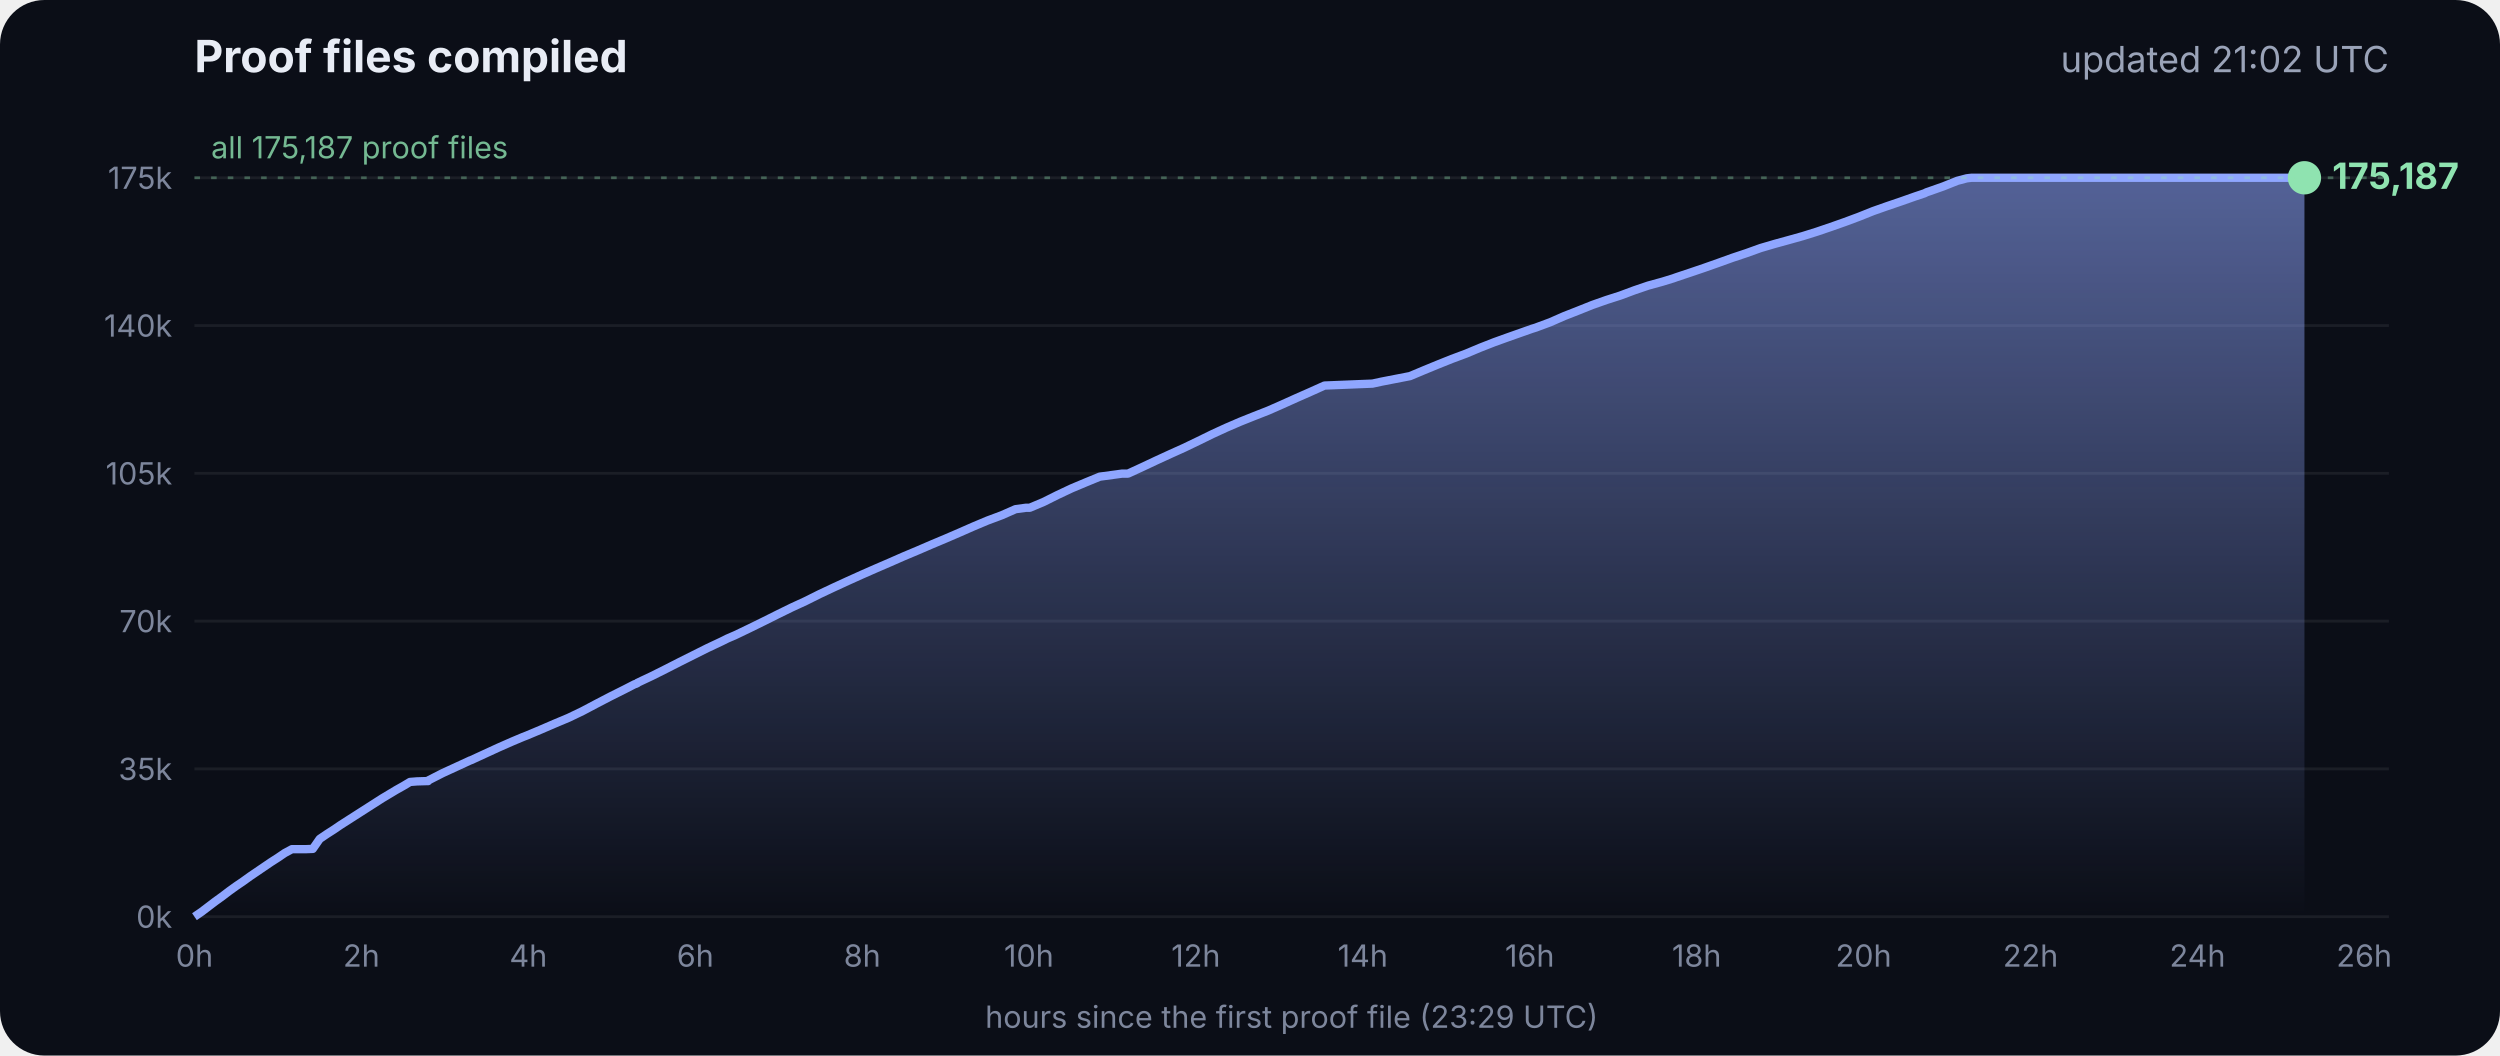
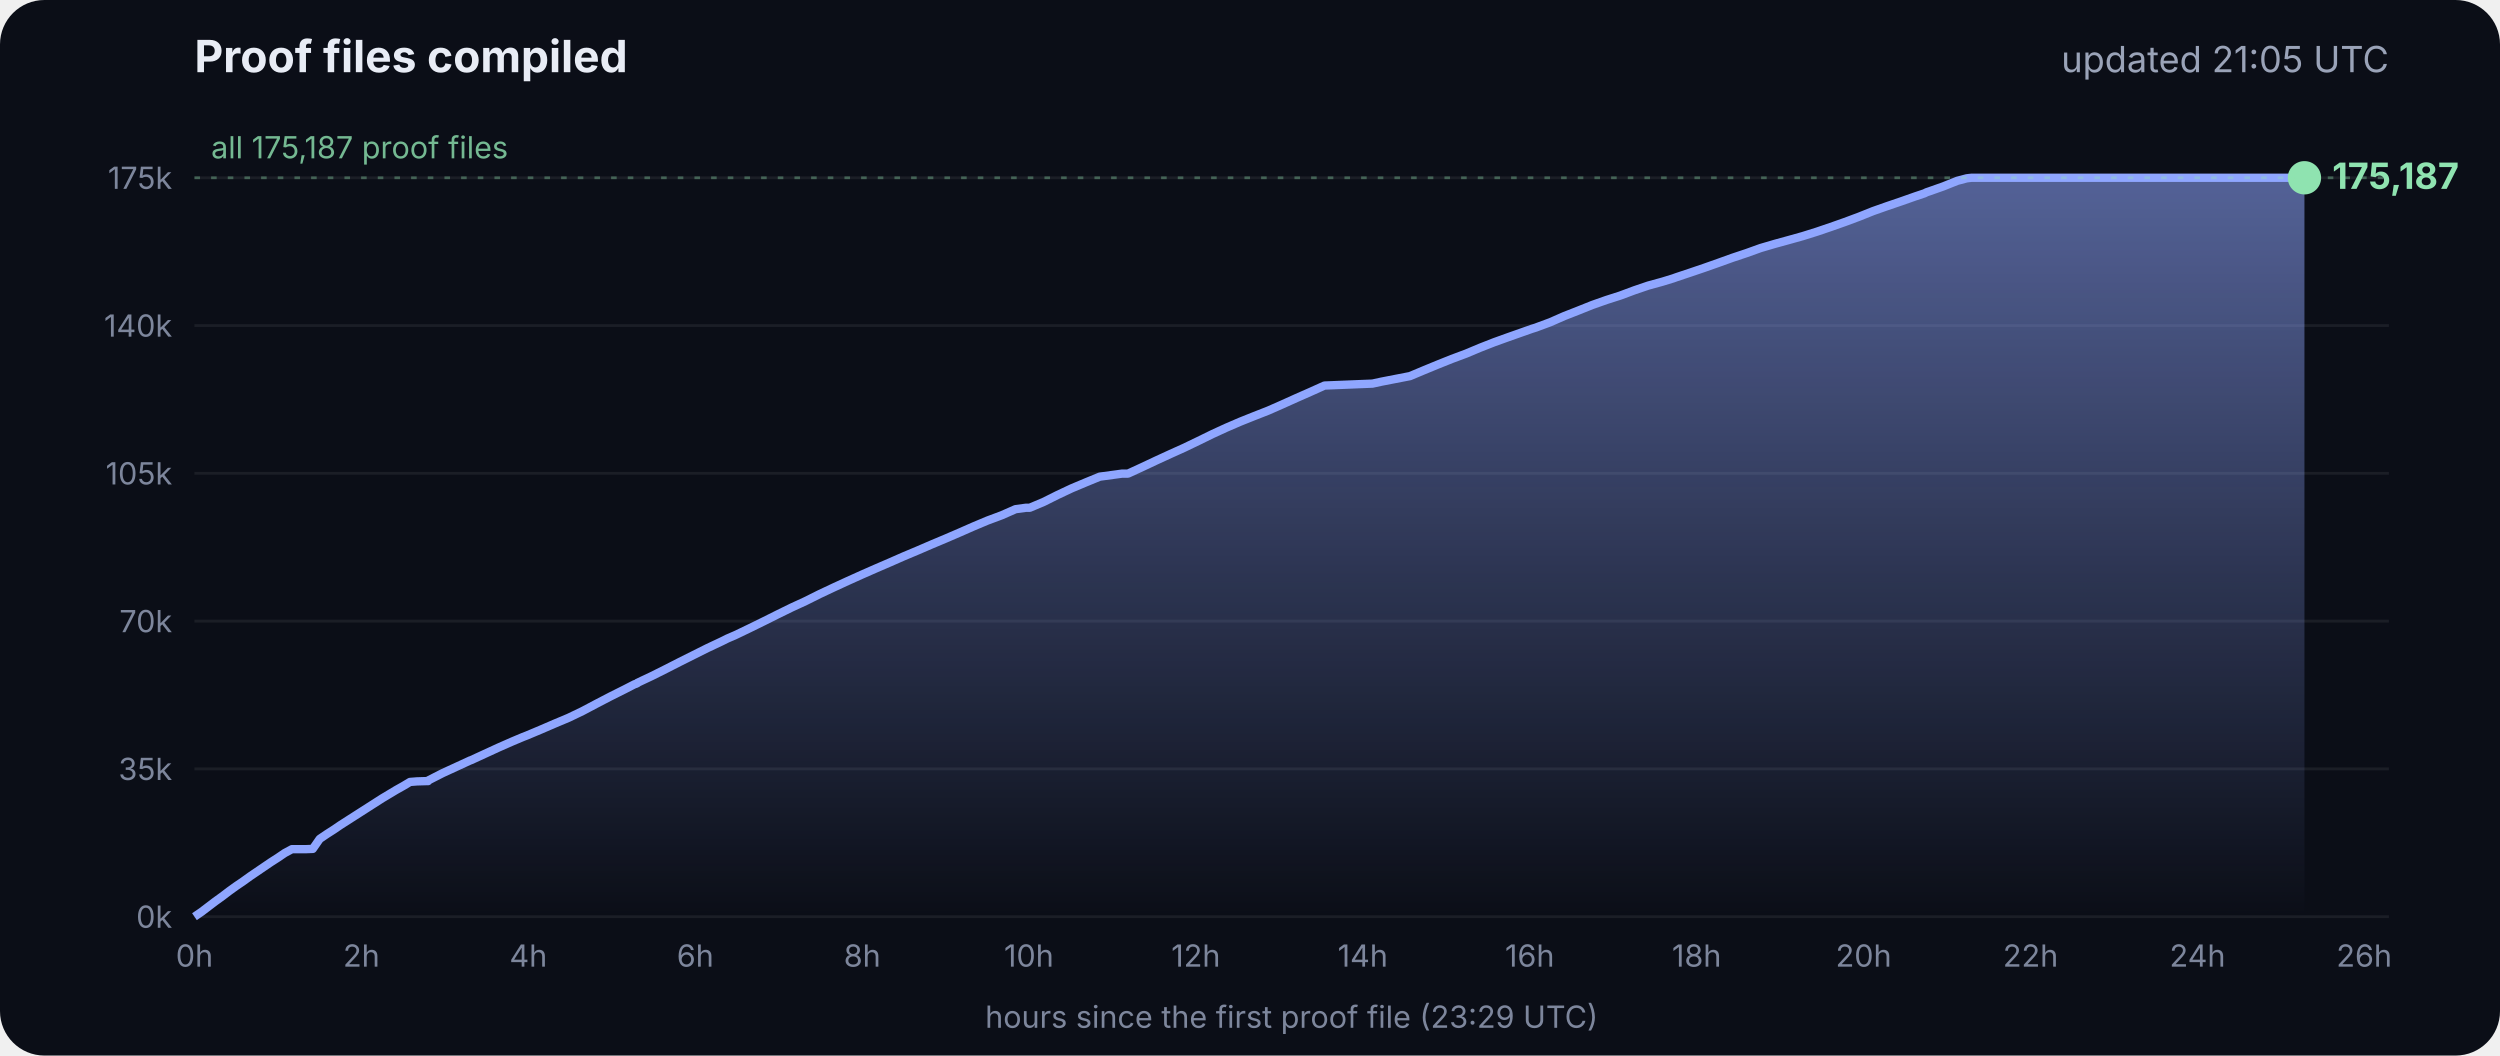
<svg xmlns="http://www.w3.org/2000/svg" viewBox="0 0 900 380" font-family="Inter, -apple-system, Segoe UI, sans-serif">
  <defs>
    <linearGradient id="g" x1="0" y1="0" x2="0" y2="1">
      <stop offset="0" stop-color="#8fa6ff" stop-opacity=".55" />
      <stop offset="1" stop-color="#8fa6ff" stop-opacity="0" />
    </linearGradient>
  </defs>
  <rect width="900" height="380" rx="16" fill="#0b0e17" />
  <text x="70" y="26" fill="#e8ecf5" font-size="16" font-weight="700">Proof files compiled</text>
-   <text x="860" y="26" fill="#9aa3b8" font-size="13" text-anchor="end">updated 21:02 UTC</text>
+   <text x="860" y="26" fill="#9aa3b8" font-size="13" text-anchor="end">updated 21:05 UTC</text>
  <line x1="70" x2="860" y1="330.0" y2="330.0" stroke="#ffffff" stroke-opacity=".07" />
  <text x="62" y="334.0" fill="#7d869c" font-size="11" text-anchor="end">0k</text>
  <line x1="70" x2="860" y1="276.8" y2="276.8" stroke="#ffffff" stroke-opacity=".07" />
  <text x="62" y="280.8" fill="#7d869c" font-size="11" text-anchor="end">35k</text>
  <line x1="70" x2="860" y1="223.6" y2="223.6" stroke="#ffffff" stroke-opacity=".07" />
  <text x="62" y="227.6" fill="#7d869c" font-size="11" text-anchor="end">70k</text>
  <line x1="70" x2="860" y1="170.4" y2="170.4" stroke="#ffffff" stroke-opacity=".07" />
  <text x="62" y="174.4" fill="#7d869c" font-size="11" text-anchor="end">105k</text>
  <line x1="70" x2="860" y1="117.2" y2="117.2" stroke="#ffffff" stroke-opacity=".07" />
  <text x="62" y="121.2" fill="#7d869c" font-size="11" text-anchor="end">140k</text>
  <line x1="70" x2="860" y1="64.0" y2="64.0" stroke="#ffffff" stroke-opacity=".07" />
  <text x="62" y="68.0" fill="#7d869c" font-size="11" text-anchor="end">175k</text>
  <text x="70.0" y="348" fill="#7d869c" font-size="11" text-anchor="middle">0h</text>
  <text x="130.1" y="348" fill="#7d869c" font-size="11" text-anchor="middle">2h</text>
  <text x="190.2" y="348" fill="#7d869c" font-size="11" text-anchor="middle">4h</text>
  <text x="250.3" y="348" fill="#7d869c" font-size="11" text-anchor="middle">6h</text>
  <text x="310.4" y="348" fill="#7d869c" font-size="11" text-anchor="middle">8h</text>
  <text x="370.4" y="348" fill="#7d869c" font-size="11" text-anchor="middle">10h</text>
  <text x="430.5" y="348" fill="#7d869c" font-size="11" text-anchor="middle">12h</text>
  <text x="490.6" y="348" fill="#7d869c" font-size="11" text-anchor="middle">14h</text>
  <text x="550.7" y="348" fill="#7d869c" font-size="11" text-anchor="middle">16h</text>
  <text x="610.8" y="348" fill="#7d869c" font-size="11" text-anchor="middle">18h</text>
  <text x="670.9" y="348" fill="#7d869c" font-size="11" text-anchor="middle">20h</text>
  <text x="731.0" y="348" fill="#7d869c" font-size="11" text-anchor="middle">22h</text>
  <text x="791.1" y="348" fill="#7d869c" font-size="11" text-anchor="middle">24h</text>
  <text x="851.1" y="348" fill="#7d869c" font-size="11" text-anchor="middle">26h</text>
  <polygon points="70.0,330.0 70.0,330.0 72.5,328.3 75.0,326.4 77.5,324.5 80.0,322.7 82.5,320.8 85.0,319.0 87.5,317.3 90.0,315.5 92.5,313.8 95.0,312.1 97.5,310.4 100.0,308.8 102.5,307.1 105.1,305.7 107.6,305.7 110.1,305.7 112.6,305.6 115.1,302.0 117.6,300.3 120.1,298.7 122.6,297.0 125.1,295.4 127.6,293.8 130.1,292.2 132.6,290.6 135.1,289.0 137.6,287.4 140.1,285.9 142.6,284.4 145.1,283.0 147.6,281.5 150.1,281.3 153.5,281.2 153.7,281.2 154.1,281.2 154.3,280.9 159.4,278.3 164.4,276.0 169.4,273.7 169.5,273.7 174.5,271.4 179.5,269.1 184.5,266.9 188.3,265.3 189.6,264.8 194.6,262.7 199.7,260.5 204.7,258.4 209.7,256.0 214.8,253.3 219.8,250.7 224.8,248.2 228.5,246.3 228.9,246.2 229.5,245.9 229.5,245.8 234.6,243.4 239.6,240.9 244.7,238.3 249.7,235.8 254.7,233.3 259.8,230.9 261.8,229.9 264.8,228.6 269.8,226.2 274.9,223.7 279.9,221.2 285.0,218.7 290.0,216.4 295.0,213.9 300.1,211.5 305.1,209.2 310.2,206.9 315.2,204.7 320.3,202.5 325.3,200.3 330.3,198.2 335.4,196.0 340.4,193.9 345.5,191.7 350.5,189.5 355.5,187.4 360.6,185.5 365.6,183.3 369.3,182.8 370.7,182.8 375.7,180.7 380.7,178.2 385.8,175.8 390.8,173.7 395.9,171.6 404.0,170.5 406.1,170.5 411.1,168.2 416.2,165.8 421.2,163.5 426.3,161.2 431.3,158.8 436.4,156.3 441.4,154.0 446.5,151.8 451.5,149.8 456.6,147.8 461.6,145.6 466.7,143.3 471.7,141.1 476.8,138.8 494.1,138.1 497.3,137.4 507.6,135.4 512.6,133.3 517.7,131.2 522.7,129.2 527.8,127.3 532.8,125.2 537.9,123.2 542.9,121.4 548.0,119.6 551.4,118.4 553.0,117.9 553.5,117.7 558.1,116.0 563.1,113.8 568.2,111.8 573.2,109.8 578.3,108.0 583.3,106.4 588.4,104.5 593.4,102.8 598.5,101.4 602.4,100.2 603.5,99.8 608.6,98.1 613.6,96.4 618.7,94.6 623.7,92.8 628.8,91.1 633.8,89.3 635.5,88.8 638.9,87.8 644.0,86.4 649.0,85.0 654.1,83.4 659.1,81.7 664.2,79.9 669.3,78.0 674.3,76.0 679.4,74.2 684.4,72.5 689.5,70.7 692.8,69.6 693.6,69.2 694.5,68.9 699.6,67.1 704.6,65.1 708.0,64.2 708.8,64.1 709.7,64.0 713.4,64.0 715.2,64.0 718.5,64.0 723.5,64.0 728.6,64.0 733.7,64.0 738.7,64.0 743.7,64.0 748.8,64.0 753.9,64.0 758.9,64.0 764.0,64.0 769.0,64.0 774.1,64.0 779.1,64.0 784.2,64.0 789.2,64.0 794.3,64.0 797.0,64.0 798.2,64.0 799.3,64.0 804.4,64.0 809.4,64.0 814.5,64.0 818.9,64.0 819.1,64.0 819.5,64.0 822.0,64.0 824.6,64.0 826.0,64.0 826.0,64.0 826.4,64.0 828.9,64.0 829.2,64.0 829.6,64.0 829.6,330.0" fill="url(#g)" />
  <polyline points="70.0,330.0 72.5,328.3 75.0,326.4 77.5,324.5 80.0,322.7 82.5,320.8 85.0,319.0 87.5,317.3 90.0,315.5 92.5,313.8 95.0,312.1 97.5,310.4 100.0,308.8 102.5,307.1 105.1,305.7 107.6,305.7 110.1,305.7 112.6,305.6 115.1,302.0 117.6,300.3 120.1,298.7 122.6,297.0 125.1,295.4 127.6,293.8 130.1,292.2 132.6,290.6 135.1,289.0 137.6,287.4 140.1,285.9 142.6,284.4 145.1,283.0 147.6,281.5 150.1,281.3 153.5,281.2 153.7,281.2 154.1,281.2 154.3,280.9 159.4,278.3 164.4,276.0 169.4,273.7 169.5,273.7 174.5,271.4 179.5,269.1 184.5,266.9 188.3,265.3 189.6,264.8 194.6,262.7 199.7,260.5 204.7,258.4 209.7,256.0 214.8,253.3 219.8,250.7 224.8,248.2 228.5,246.3 228.9,246.2 229.5,245.9 229.5,245.8 234.6,243.4 239.6,240.9 244.7,238.3 249.7,235.8 254.7,233.3 259.8,230.9 261.8,229.9 264.8,228.6 269.8,226.2 274.9,223.7 279.9,221.2 285.0,218.7 290.0,216.4 295.0,213.9 300.1,211.5 305.1,209.2 310.2,206.9 315.2,204.7 320.3,202.5 325.3,200.3 330.3,198.2 335.4,196.0 340.4,193.9 345.5,191.7 350.5,189.5 355.5,187.4 360.6,185.5 365.6,183.3 369.3,182.8 370.7,182.8 375.7,180.7 380.7,178.2 385.8,175.8 390.8,173.7 395.9,171.6 404.0,170.5 406.1,170.5 411.1,168.2 416.2,165.8 421.2,163.5 426.3,161.2 431.3,158.8 436.4,156.3 441.4,154.0 446.5,151.8 451.5,149.8 456.6,147.8 461.6,145.6 466.7,143.3 471.7,141.1 476.8,138.8 494.1,138.1 497.3,137.4 507.6,135.4 512.6,133.3 517.7,131.2 522.7,129.2 527.8,127.3 532.8,125.2 537.9,123.2 542.9,121.4 548.0,119.6 551.4,118.4 553.0,117.9 553.5,117.7 558.1,116.0 563.1,113.8 568.2,111.8 573.2,109.8 578.3,108.0 583.3,106.4 588.4,104.5 593.4,102.8 598.5,101.4 602.4,100.2 603.5,99.8 608.6,98.1 613.6,96.4 618.7,94.6 623.7,92.8 628.8,91.1 633.8,89.3 635.5,88.8 638.9,87.8 644.0,86.4 649.0,85.0 654.1,83.4 659.1,81.7 664.2,79.9 669.3,78.0 674.3,76.0 679.4,74.2 684.4,72.5 689.5,70.7 692.8,69.6 693.6,69.2 694.5,68.9 699.6,67.1 704.6,65.1 708.0,64.2 708.8,64.1 709.7,64.0 713.4,64.0 715.2,64.0 718.5,64.0 723.5,64.0 728.6,64.0 733.7,64.0 738.7,64.0 743.7,64.0 748.8,64.0 753.9,64.0 758.9,64.0 764.0,64.0 769.0,64.0 774.1,64.0 779.1,64.0 784.2,64.0 789.2,64.0 794.3,64.0 797.0,64.0 798.2,64.0 799.3,64.0 804.4,64.0 809.4,64.0 814.5,64.0 818.9,64.0 819.1,64.0 819.5,64.0 822.0,64.0 824.6,64.0 826.0,64.0 826.0,64.0 826.4,64.0 828.9,64.0 829.2,64.0 829.6,64.0" fill="none" stroke="#8fa6ff" stroke-width="3" stroke-linejoin="round" />
  <circle cx="829.6" cy="64.0" r="6" fill="#8fe3b0" />
  <text x="839.6" y="68.0" fill="#8fe3b0" font-size="13" font-weight="700">175,187</text>
  <line x1="70" x2="860" y1="64.0" y2="64.0" stroke="#8fe3b0" stroke-opacity=".35" stroke-dasharray="2 4" />
  <text x="76" y="57.0" fill="#8fe3b0" fill-opacity=".8" font-size="11">all 175,187 proof files</text>
  <text x="465" y="370" fill="#7d869c" font-size="11" text-anchor="middle">hours since the first proof file (23:29 UTC)</text>
</svg>
